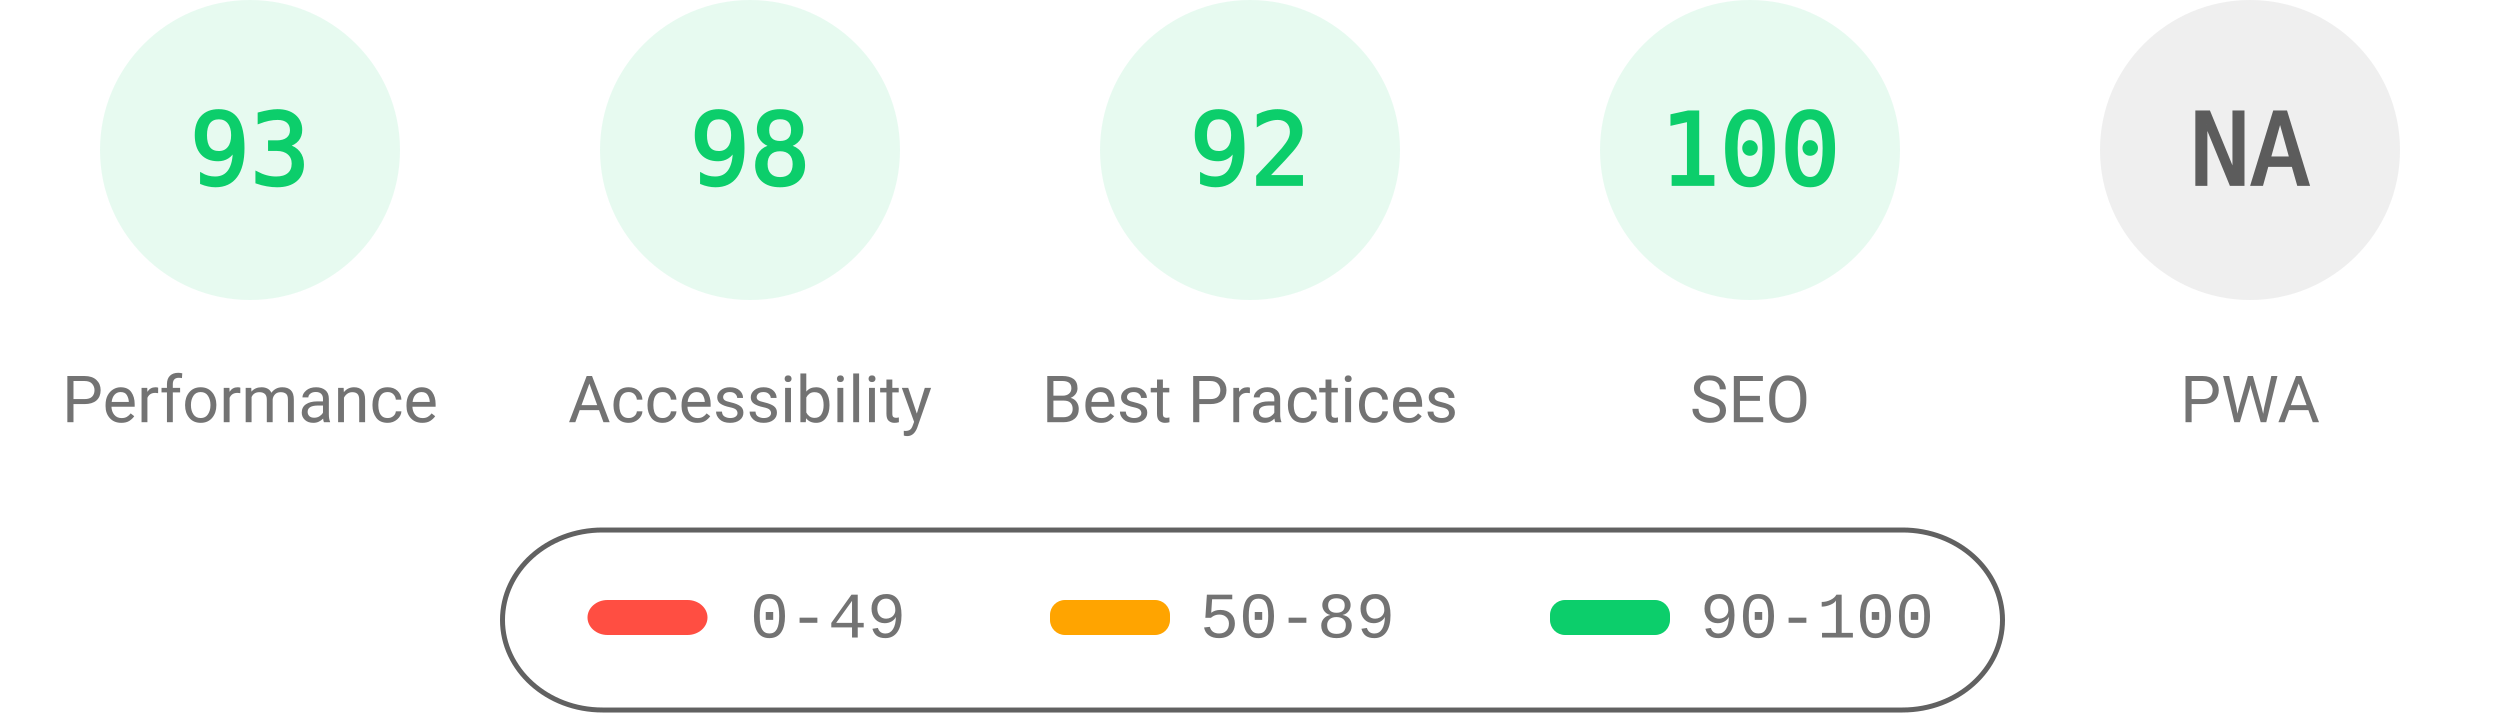
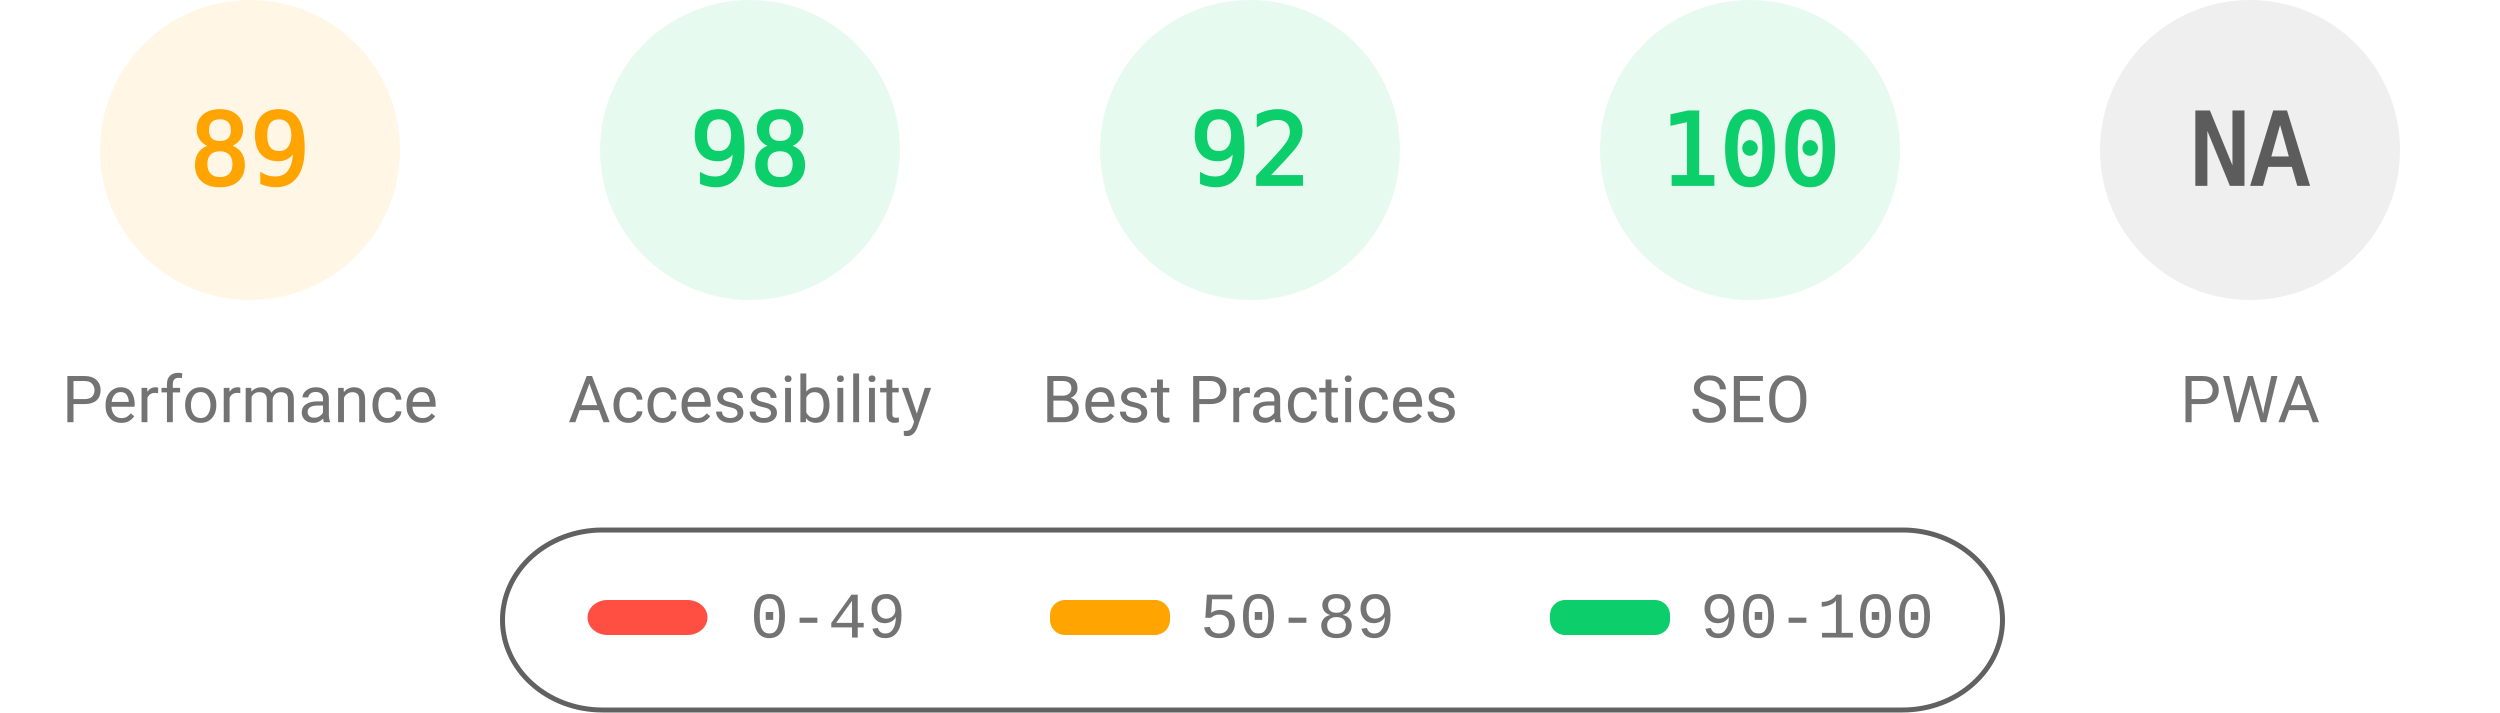
<svg xmlns="http://www.w3.org/2000/svg" fill="none" width="1000" height="285">
  <style>.gauge-base{opacity:.1}.gauge-arc{fill:none;animation-delay:250ms;stroke-linecap:round;transform:rotate(-90deg);transform-origin:100px 60px;animation:load-gauge 1s ease forwards}.guage-text{font-size:40px;font-family:monospace;text-align:center}.guage-red{color:#ff4e42;fill:#ff4e42;stroke:#ff4e42}.guage-orange{color:#ffa400;fill:#ffa400;stroke:#ffa400}.guage-green{color:#0cce6b;fill:#0cce6b;stroke:#0cce6b}.guage-undefined{color:#5c5c5c;fill:#5c5c5c;stroke:#5c5c5c}.guage-title{color:#737373;fill:#737373;stroke:none;font-size:26px;line-height:26px;font-family:Roboto,Halvetica,Arial,sans-serif}@keyframes load-gauge{from{stroke-dasharray:0 352.858}}</style>
-   <svg class="guage-div guage-perf guage-green" viewBox="0 0 200 200" width="200" height="200">
+   <svg class="guage-div guage-perf guage-orange" viewBox="0 0 200 200" width="200" height="200">
    <circle class="gauge-base" r="56" cx="100" cy="60" stroke-width="8" />
-     <circle class="gauge-arc guage-arc-1" r="56" cx="100" cy="60" stroke-width="8" style="stroke-dasharray:327.228,351.858" />
-     <text class="guage-text" x="100" y="60" alignment-baseline="central" dominant-baseline="central" text-anchor="middle">93</text>
+     <circle class="gauge-arc guage-arc-1" r="56" cx="100" cy="60" stroke-width="8" style="stroke-dasharray:313.154,351.858" />
+     <text class="guage-text" x="100" y="60" alignment-baseline="central" dominant-baseline="central" text-anchor="middle">89</text>
    <text class="guage-title" x="100" y="160" alignment-baseline="central" dominant-baseline="central" text-anchor="middle">Performance</text>
  </svg>
  <svg class="guage-div guage-acc guage-green" viewBox="0 0 200 200" width="200" height="200" x="200">
    <circle class="gauge-base" r="56" cx="100" cy="60" stroke-width="8" />
    <circle class="gauge-arc guage-arc-2" r="56" cx="100" cy="60" stroke-width="8" style="stroke-dasharray:344.821,351.858" />
    <text class="guage-text" x="100" y="60" alignment-baseline="central" dominant-baseline="central" text-anchor="middle">98</text>
    <text class="guage-title" x="100" y="160" alignment-baseline="central" dominant-baseline="central" text-anchor="middle">Accessibility</text>
  </svg>
  <svg class="guage-div guage-best guage-green" viewBox="0 0 200 200" width="200" height="200" x="400">
    <circle class="gauge-base" r="56" cx="100" cy="60" stroke-width="8" />
    <circle class="gauge-arc guage-arc-3" r="56" cx="100" cy="60" stroke-width="8" style="stroke-dasharray:323.709,351.858" />
    <text class="guage-text" x="100" y="60" alignment-baseline="central" dominant-baseline="central" text-anchor="middle">92</text>
    <text class="guage-title" x="100" y="160" alignment-baseline="central" dominant-baseline="central" text-anchor="middle">Best Practices</text>
  </svg>
  <svg class="guage-div guage-seo guage-green" viewBox="0 0 200 200" width="200" height="200" x="600">
    <circle class="gauge-base" r="56" cx="100" cy="60" stroke-width="8" />
    <circle class="gauge-arc guage-arc-4" r="56" cx="100" cy="60" stroke-width="8" style="stroke-dasharray:351.858,351.858" />
    <text class="guage-text" x="100" y="60" alignment-baseline="central" dominant-baseline="central" text-anchor="middle">100</text>
    <text class="guage-title" x="100" y="160" alignment-baseline="central" dominant-baseline="central" text-anchor="middle">SEO</text>
  </svg>
  <svg class="guage-div guage-pwa guage-undefined" viewBox="0 0 200 200" width="200" height="200" x="800">
    <circle class="gauge-base" r="56" cx="100" cy="60" stroke-width="8" />
    <circle class="gauge-arc guage-arc-4" r="56" cx="100" cy="60" stroke-width="8" style="stroke-dasharray:351.858,351.858" />
    <text class="guage-text" x="100" y="60" alignment-baseline="central" dominant-baseline="central" text-anchor="middle">NA</text>
    <text class="guage-title" x="100" y="160" alignment-baseline="central" dominant-baseline="central" text-anchor="middle">PWA</text>
  </svg>
  <svg width="604" height="76" x="200" y="210">
    <path fill="none" id="canvas_background" d="M-1-1h604v80H-1z" />
    <rect fill-opacity="0" stroke="#616161" stroke-width="2" rx="40" id="svg_2" height="72" width="600" y="2" x="1" fill="#000" />
    <rect stroke="#000" rx="8" id="svg_3" height="14" width="48" y="30" x="35" stroke-opacity="null" stroke-width="0" fill="#ff4e42" />
    <rect stroke="#000" rx="6" id="svg_4" height="14" width="48" y="30" x="220" stroke-opacity="null" stroke-width="0" fill="#ffa400" />
    <rect stroke="#000" rx="6" id="svg_5" height="14" width="48" y="30" x="420" stroke-opacity="null" stroke-width="0" fill="#0cce6b" />
    <text xml:space="preserve" text-anchor="start" font-family="'Courier New', Courier, monospace" font-size="26" id="svg_6" y="45" x="100" stroke-opacity="null" stroke-width="0" stroke="#000" fill="#737373">0-49</text>
    <text xml:space="preserve" text-anchor="start" font-family="'Courier New', Courier, monospace" font-size="26" id="svg_7" y="45" x="280" stroke-opacity="null" stroke-width="0" stroke="#000" fill="#737373">50-89</text>
    <text xml:space="preserve" text-anchor="start" font-family="'Courier New', Courier, monospace" font-size="26" id="svg_8" y="45" x="480" stroke-opacity="null" stroke-width="0" stroke="#000" fill="#737373">90-100</text>
  </svg>
</svg>
